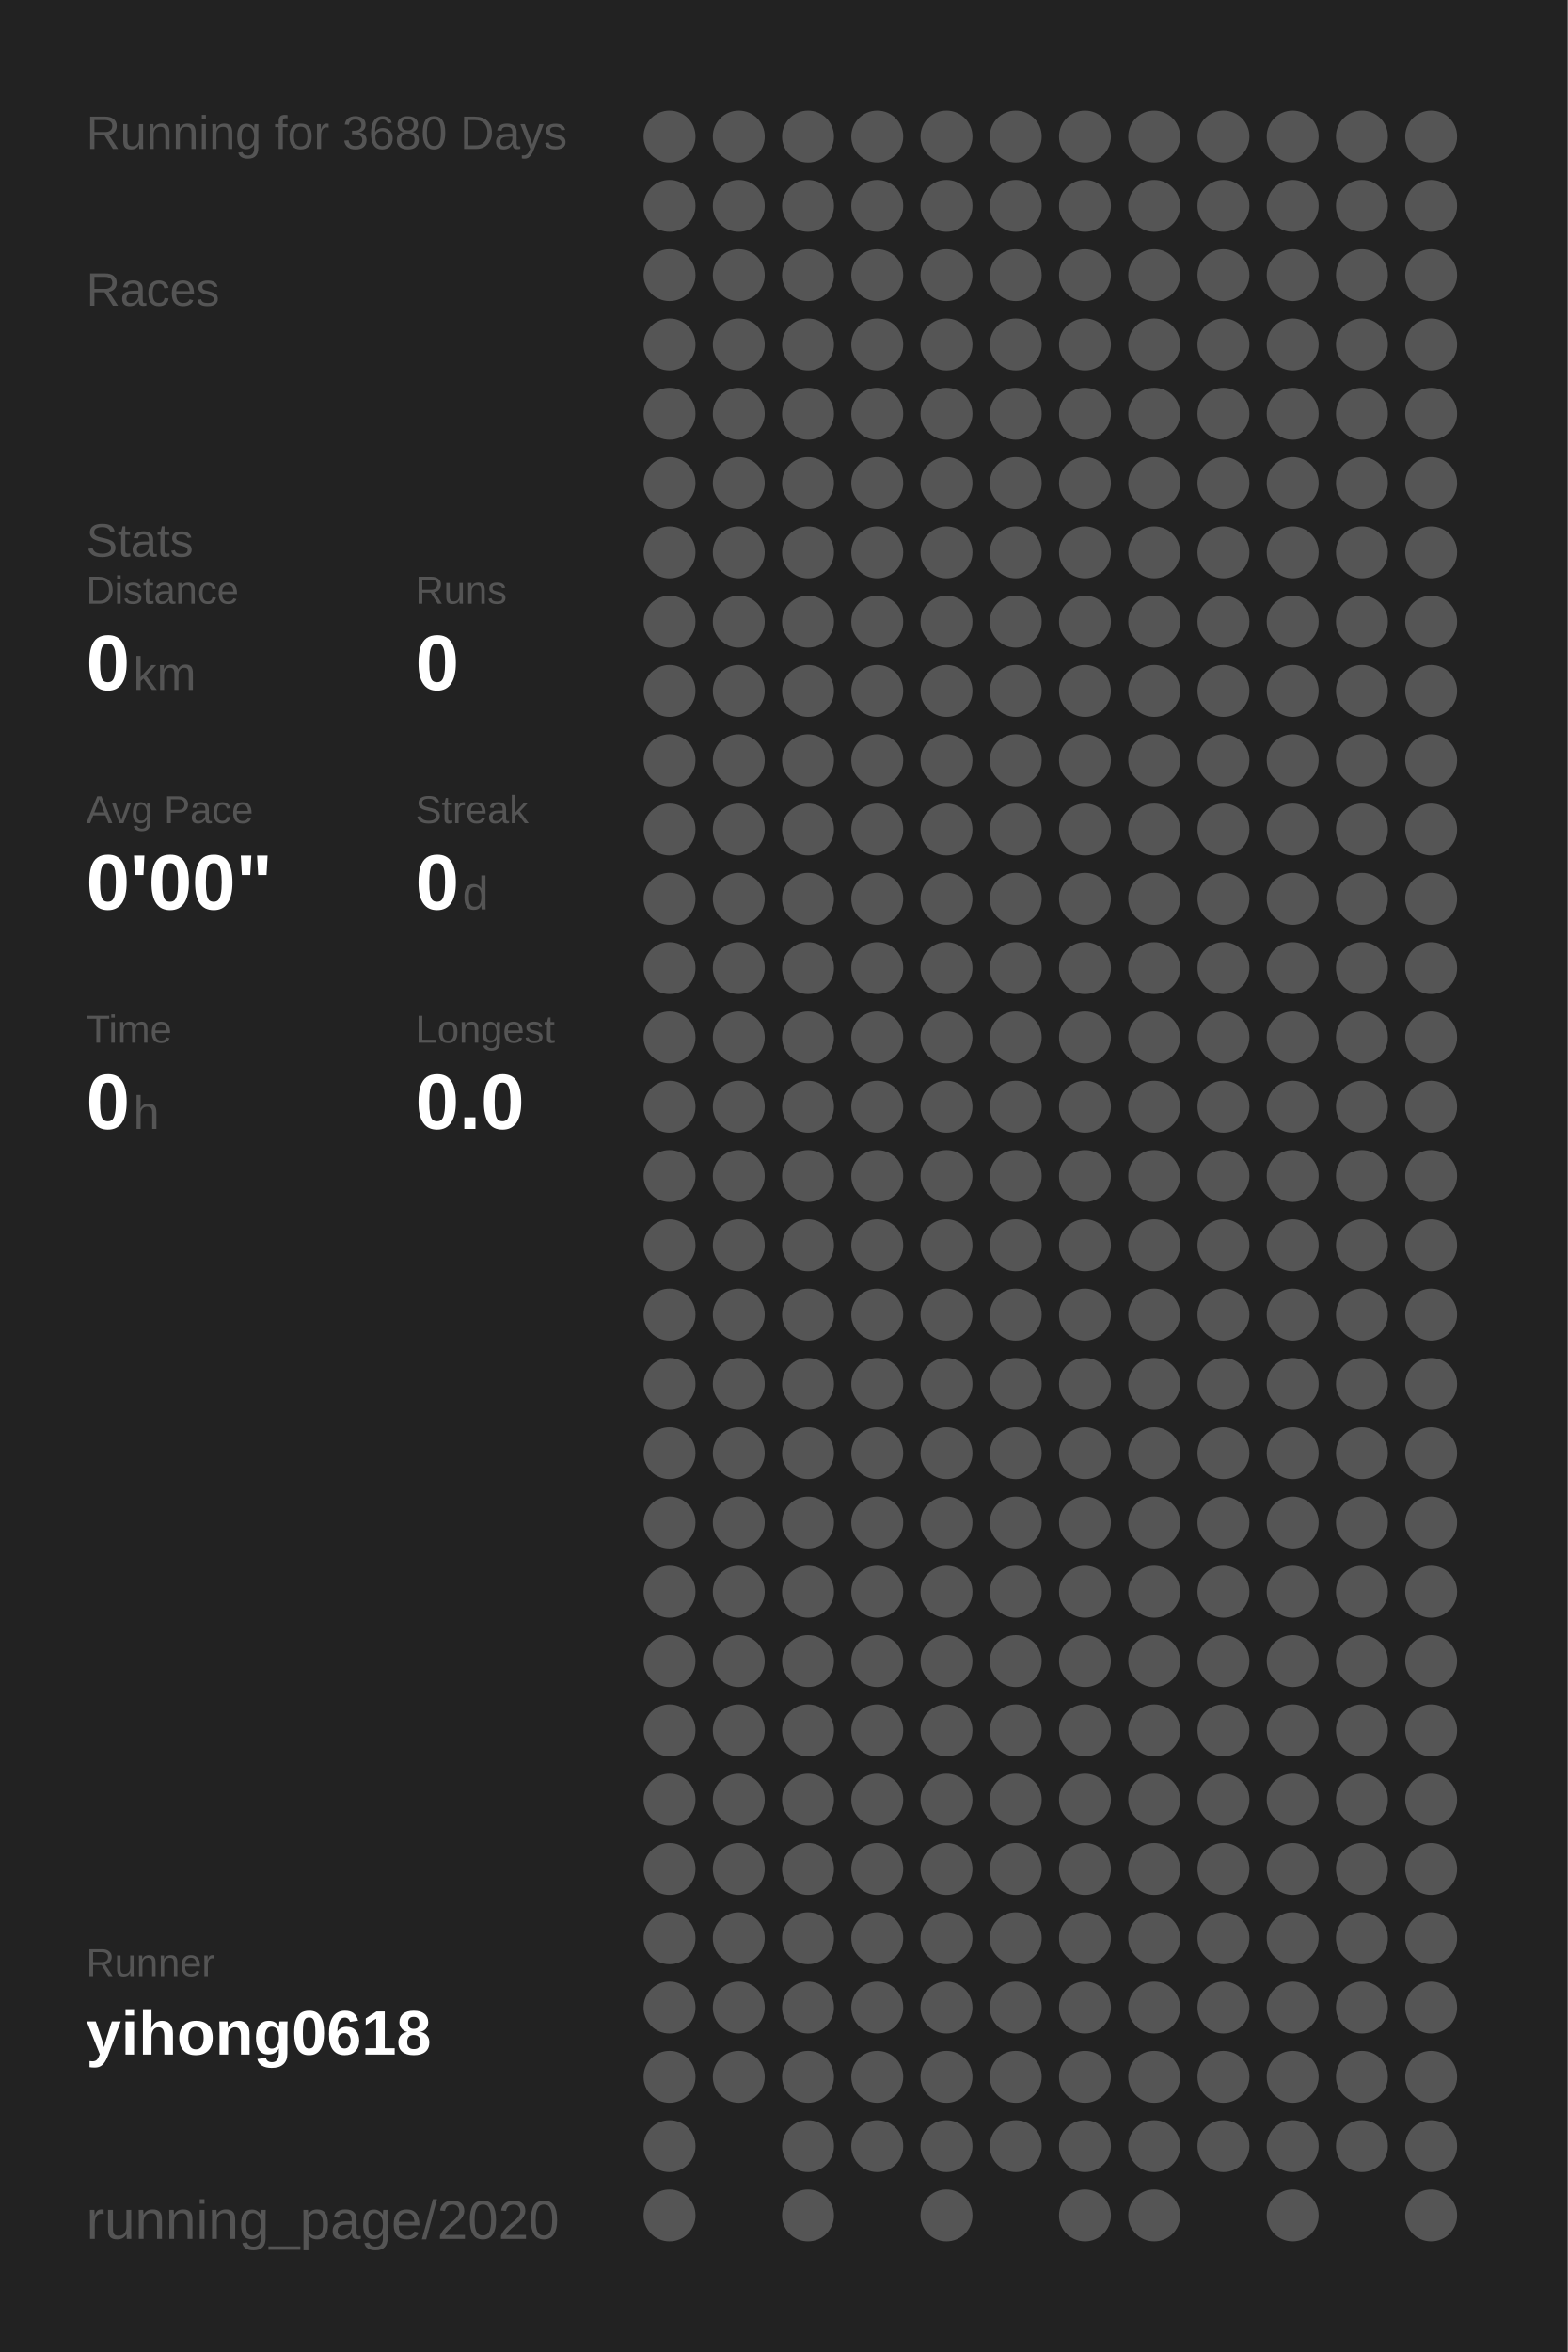
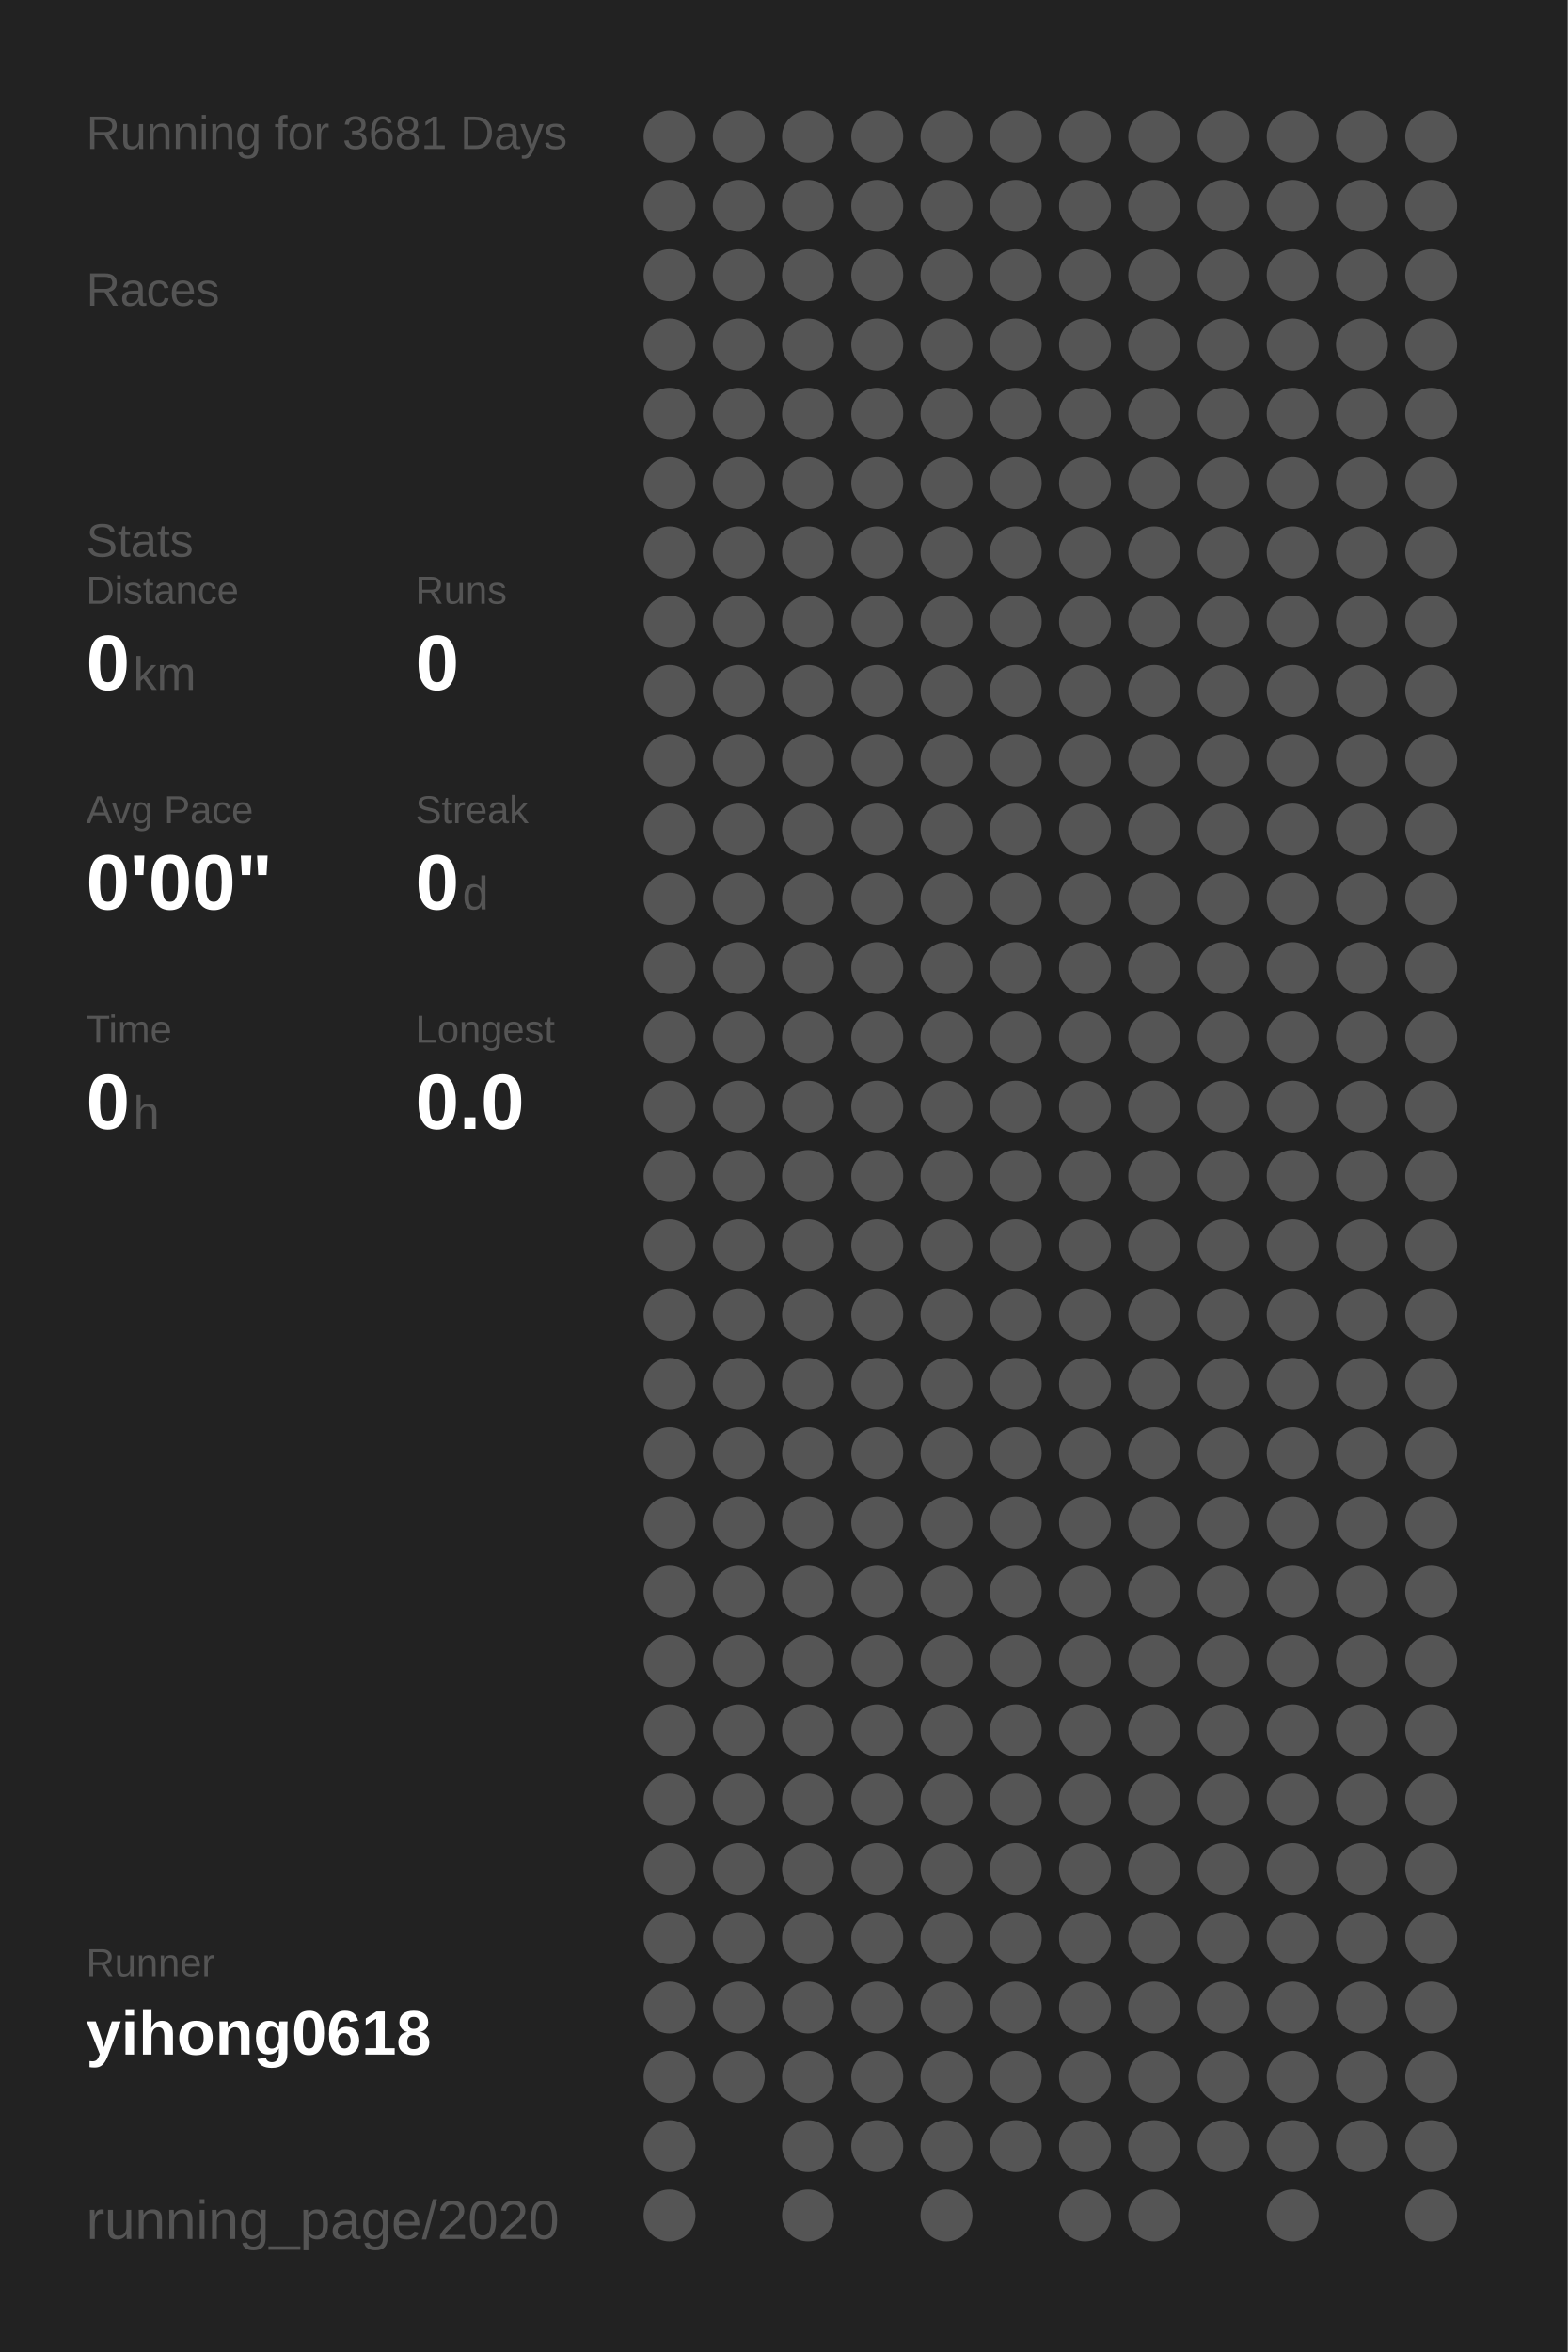
<svg xmlns="http://www.w3.org/2000/svg" baseProfile="full" height="300mm" version="1.1" viewBox="0,0,200,300" width="200mm">
  <defs />
  <rect fill="#222222" height="300" width="200" x="0" y="0" />
-   <text fill="#555555" style="font-size:6px; font-family:Arial;" x="11" y="19">Running for 3680 Days</text>
+   <text fill="#555555" style="font-size:6px; font-family:Arial;" x="11" y="19">Running for 3681 Days</text>
  <text fill="#555555" style="font-size:6px; font-family:Arial;" x="11" y="39">Races</text>
  <text fill="#555555" style="font-size:6px; font-family:Arial;" x="11" y="71">Stats</text>
  <text fill="#555555" style="font-size:5px; font-family:Arial;" x="11" y="77">Distance</text>
  <text fill="#FFFFFF" style="font-size:10px; font-family:Arial; font-weight:bold;" x="11" y="88">0</text>
  <text fill="#555555" style="font-size:6px; font-family:Arial;" x="17" y="88">km</text>
  <text fill="#555555" style="font-size:5px; font-family:Arial;" x="53" y="77">Runs</text>
  <text fill="#FFFFFF" style="font-size:10px; font-family:Arial; font-weight:bold;" x="53" y="88">0</text>
  <text fill="#555555" style="font-size:5px; font-family:Arial;" x="11" y="105">Avg Pace</text>
  <text fill="#FFFFFF" style="font-size:10px; font-family:Arial; font-weight:bold;" x="11" y="116">0'00"</text>
  <text fill="#555555" style="font-size:5px; font-family:Arial;" x="53" y="105">Streak</text>
  <text fill="#FFFFFF" style="font-size:10px; font-family:Arial; font-weight:bold;" x="53" y="116">0</text>
  <text fill="#555555" style="font-size:6px; font-family:Arial;" x="59" y="116">d</text>
  <text fill="#555555" style="font-size:5px; font-family:Arial;" x="11" y="133">Time</text>
  <text fill="#FFFFFF" style="font-size:10px; font-family:Arial; font-weight:bold;" x="11" y="144">0</text>
  <text fill="#555555" style="font-size:6px; font-family:Arial;" x="17" y="144">h</text>
  <text fill="#555555" style="font-size:5px; font-family:Arial;" x="53" y="133">Longest</text>
  <text fill="#FFFFFF" style="font-size:10px; font-family:Arial; font-weight:bold;" x="53" y="144">0.0</text>
  <text fill="#555555" style="font-size:5px; font-family:Arial;" x="11" y="252.065">Runner</text>
  <text fill="#FFFFFF" style="font-size:8px; font-family:Arial; font-weight:bold;" x="11" y="262.065">yihong0618</text>
  <text fill="#555555" style="font-size:7px; font-family:Arial;" x="11" y="285.581">running_page/2020</text>
  <circle cx="85.417" cy="17.419" fill="#555555" r="3.312" />
  <circle cx="85.417" cy="26.258" fill="#555555" r="3.312" />
  <circle cx="85.417" cy="35.097" fill="#555555" r="3.312" />
  <circle cx="85.417" cy="43.935" fill="#555555" r="3.312" />
  <circle cx="85.417" cy="52.774" fill="#555555" r="3.312" />
  <circle cx="85.417" cy="61.613" fill="#555555" r="3.312" />
  <circle cx="85.417" cy="70.452" fill="#555555" r="3.312" />
  <circle cx="85.417" cy="79.29" fill="#555555" r="3.312" />
  <circle cx="85.417" cy="88.129" fill="#555555" r="3.312" />
  <circle cx="85.417" cy="96.968" fill="#555555" r="3.312" />
  <circle cx="85.417" cy="105.806" fill="#555555" r="3.312" />
  <circle cx="85.417" cy="114.645" fill="#555555" r="3.312" />
  <circle cx="85.417" cy="123.484" fill="#555555" r="3.312" />
  <circle cx="85.417" cy="132.323" fill="#555555" r="3.312" />
  <circle cx="85.417" cy="141.161" fill="#555555" r="3.312" />
  <circle cx="85.417" cy="150" fill="#555555" r="3.312" />
  <circle cx="85.417" cy="158.839" fill="#555555" r="3.312" />
  <circle cx="85.417" cy="167.677" fill="#555555" r="3.312" />
  <circle cx="85.417" cy="176.516" fill="#555555" r="3.312" />
  <circle cx="85.417" cy="185.355" fill="#555555" r="3.312" />
  <circle cx="85.417" cy="194.194" fill="#555555" r="3.312" />
  <circle cx="85.417" cy="203.032" fill="#555555" r="3.312" />
  <circle cx="85.417" cy="211.871" fill="#555555" r="3.312" />
  <circle cx="85.417" cy="220.71" fill="#555555" r="3.312" />
  <circle cx="85.417" cy="229.548" fill="#555555" r="3.312" />
  <circle cx="85.417" cy="238.387" fill="#555555" r="3.312" />
  <circle cx="85.417" cy="247.226" fill="#555555" r="3.312" />
  <circle cx="85.417" cy="256.065" fill="#555555" r="3.312" />
  <circle cx="85.417" cy="264.903" fill="#555555" r="3.312" />
  <circle cx="85.417" cy="273.742" fill="#555555" r="3.312" />
  <circle cx="85.417" cy="282.581" fill="#555555" r="3.312" />
  <circle cx="94.25" cy="17.419" fill="#555555" r="3.312" />
  <circle cx="94.25" cy="26.258" fill="#555555" r="3.312" />
  <circle cx="94.25" cy="35.097" fill="#555555" r="3.312" />
  <circle cx="94.25" cy="43.935" fill="#555555" r="3.312" />
  <circle cx="94.25" cy="52.774" fill="#555555" r="3.312" />
  <circle cx="94.25" cy="61.613" fill="#555555" r="3.312" />
  <circle cx="94.25" cy="70.452" fill="#555555" r="3.312" />
  <circle cx="94.25" cy="79.29" fill="#555555" r="3.312" />
  <circle cx="94.25" cy="88.129" fill="#555555" r="3.312" />
  <circle cx="94.25" cy="96.968" fill="#555555" r="3.312" />
  <circle cx="94.25" cy="105.806" fill="#555555" r="3.312" />
  <circle cx="94.25" cy="114.645" fill="#555555" r="3.312" />
  <circle cx="94.25" cy="123.484" fill="#555555" r="3.312" />
  <circle cx="94.25" cy="132.323" fill="#555555" r="3.312" />
  <circle cx="94.25" cy="141.161" fill="#555555" r="3.312" />
  <circle cx="94.25" cy="150" fill="#555555" r="3.312" />
  <circle cx="94.25" cy="158.839" fill="#555555" r="3.312" />
  <circle cx="94.25" cy="167.677" fill="#555555" r="3.312" />
  <circle cx="94.25" cy="176.516" fill="#555555" r="3.312" />
  <circle cx="94.25" cy="185.355" fill="#555555" r="3.312" />
  <circle cx="94.25" cy="194.194" fill="#555555" r="3.312" />
  <circle cx="94.25" cy="203.032" fill="#555555" r="3.312" />
  <circle cx="94.25" cy="211.871" fill="#555555" r="3.312" />
  <circle cx="94.25" cy="220.71" fill="#555555" r="3.312" />
  <circle cx="94.25" cy="229.548" fill="#555555" r="3.312" />
  <circle cx="94.25" cy="238.387" fill="#555555" r="3.312" />
  <circle cx="94.25" cy="247.226" fill="#555555" r="3.312" />
  <circle cx="94.25" cy="256.065" fill="#555555" r="3.312" />
  <circle cx="94.25" cy="264.903" fill="#555555" r="3.312" />
  <circle cx="103.083" cy="17.419" fill="#555555" r="3.312" />
  <circle cx="103.083" cy="26.258" fill="#555555" r="3.312" />
  <circle cx="103.083" cy="35.097" fill="#555555" r="3.312" />
  <circle cx="103.083" cy="43.935" fill="#555555" r="3.312" />
  <circle cx="103.083" cy="52.774" fill="#555555" r="3.312" />
  <circle cx="103.083" cy="61.613" fill="#555555" r="3.312" />
  <circle cx="103.083" cy="70.452" fill="#555555" r="3.312" />
  <circle cx="103.083" cy="79.29" fill="#555555" r="3.312" />
  <circle cx="103.083" cy="88.129" fill="#555555" r="3.312" />
  <circle cx="103.083" cy="96.968" fill="#555555" r="3.312" />
  <circle cx="103.083" cy="105.806" fill="#555555" r="3.312" />
  <circle cx="103.083" cy="114.645" fill="#555555" r="3.312" />
  <circle cx="103.083" cy="123.484" fill="#555555" r="3.312" />
  <circle cx="103.083" cy="132.323" fill="#555555" r="3.312" />
  <circle cx="103.083" cy="141.161" fill="#555555" r="3.312" />
  <circle cx="103.083" cy="150" fill="#555555" r="3.312" />
  <circle cx="103.083" cy="158.839" fill="#555555" r="3.312" />
  <circle cx="103.083" cy="167.677" fill="#555555" r="3.312" />
  <circle cx="103.083" cy="176.516" fill="#555555" r="3.312" />
  <circle cx="103.083" cy="185.355" fill="#555555" r="3.312" />
  <circle cx="103.083" cy="194.194" fill="#555555" r="3.312" />
  <circle cx="103.083" cy="203.032" fill="#555555" r="3.312" />
  <circle cx="103.083" cy="211.871" fill="#555555" r="3.312" />
  <circle cx="103.083" cy="220.71" fill="#555555" r="3.312" />
  <circle cx="103.083" cy="229.548" fill="#555555" r="3.312" />
  <circle cx="103.083" cy="238.387" fill="#555555" r="3.312" />
  <circle cx="103.083" cy="247.226" fill="#555555" r="3.312" />
  <circle cx="103.083" cy="256.065" fill="#555555" r="3.312" />
  <circle cx="103.083" cy="264.903" fill="#555555" r="3.312" />
  <circle cx="103.083" cy="273.742" fill="#555555" r="3.312" />
  <circle cx="103.083" cy="282.581" fill="#555555" r="3.312" />
  <circle cx="111.917" cy="17.419" fill="#555555" r="3.312" />
  <circle cx="111.917" cy="26.258" fill="#555555" r="3.312" />
  <circle cx="111.917" cy="35.097" fill="#555555" r="3.312" />
  <circle cx="111.917" cy="43.935" fill="#555555" r="3.312" />
  <circle cx="111.917" cy="52.774" fill="#555555" r="3.312" />
  <circle cx="111.917" cy="61.613" fill="#555555" r="3.312" />
  <circle cx="111.917" cy="70.452" fill="#555555" r="3.312" />
  <circle cx="111.917" cy="79.29" fill="#555555" r="3.312" />
  <circle cx="111.917" cy="88.129" fill="#555555" r="3.312" />
  <circle cx="111.917" cy="96.968" fill="#555555" r="3.312" />
  <circle cx="111.917" cy="105.806" fill="#555555" r="3.312" />
  <circle cx="111.917" cy="114.645" fill="#555555" r="3.312" />
  <circle cx="111.917" cy="123.484" fill="#555555" r="3.312" />
  <circle cx="111.917" cy="132.323" fill="#555555" r="3.312" />
  <circle cx="111.917" cy="141.161" fill="#555555" r="3.312" />
  <circle cx="111.917" cy="150" fill="#555555" r="3.312" />
  <circle cx="111.917" cy="158.839" fill="#555555" r="3.312" />
  <circle cx="111.917" cy="167.677" fill="#555555" r="3.312" />
  <circle cx="111.917" cy="176.516" fill="#555555" r="3.312" />
  <circle cx="111.917" cy="185.355" fill="#555555" r="3.312" />
  <circle cx="111.917" cy="194.194" fill="#555555" r="3.312" />
  <circle cx="111.917" cy="203.032" fill="#555555" r="3.312" />
  <circle cx="111.917" cy="211.871" fill="#555555" r="3.312" />
  <circle cx="111.917" cy="220.71" fill="#555555" r="3.312" />
  <circle cx="111.917" cy="229.548" fill="#555555" r="3.312" />
  <circle cx="111.917" cy="238.387" fill="#555555" r="3.312" />
  <circle cx="111.917" cy="247.226" fill="#555555" r="3.312" />
  <circle cx="111.917" cy="256.065" fill="#555555" r="3.312" />
  <circle cx="111.917" cy="264.903" fill="#555555" r="3.312" />
  <circle cx="111.917" cy="273.742" fill="#555555" r="3.312" />
  <circle cx="120.75" cy="17.419" fill="#555555" r="3.312" />
  <circle cx="120.75" cy="26.258" fill="#555555" r="3.312" />
  <circle cx="120.75" cy="35.097" fill="#555555" r="3.312" />
  <circle cx="120.75" cy="43.935" fill="#555555" r="3.312" />
  <circle cx="120.75" cy="52.774" fill="#555555" r="3.312" />
  <circle cx="120.75" cy="61.613" fill="#555555" r="3.312" />
  <circle cx="120.75" cy="70.452" fill="#555555" r="3.312" />
  <circle cx="120.75" cy="79.29" fill="#555555" r="3.312" />
  <circle cx="120.75" cy="88.129" fill="#555555" r="3.312" />
  <circle cx="120.75" cy="96.968" fill="#555555" r="3.312" />
  <circle cx="120.75" cy="105.806" fill="#555555" r="3.312" />
  <circle cx="120.75" cy="114.645" fill="#555555" r="3.312" />
  <circle cx="120.75" cy="123.484" fill="#555555" r="3.312" />
  <circle cx="120.75" cy="132.323" fill="#555555" r="3.312" />
  <circle cx="120.75" cy="141.161" fill="#555555" r="3.312" />
  <circle cx="120.75" cy="150" fill="#555555" r="3.312" />
  <circle cx="120.75" cy="158.839" fill="#555555" r="3.312" />
  <circle cx="120.75" cy="167.677" fill="#555555" r="3.312" />
  <circle cx="120.75" cy="176.516" fill="#555555" r="3.312" />
  <circle cx="120.75" cy="185.355" fill="#555555" r="3.312" />
  <circle cx="120.75" cy="194.194" fill="#555555" r="3.312" />
  <circle cx="120.75" cy="203.032" fill="#555555" r="3.312" />
  <circle cx="120.75" cy="211.871" fill="#555555" r="3.312" />
  <circle cx="120.75" cy="220.71" fill="#555555" r="3.312" />
  <circle cx="120.75" cy="229.548" fill="#555555" r="3.312" />
  <circle cx="120.75" cy="238.387" fill="#555555" r="3.312" />
  <circle cx="120.75" cy="247.226" fill="#555555" r="3.312" />
  <circle cx="120.75" cy="256.065" fill="#555555" r="3.312" />
  <circle cx="120.75" cy="264.903" fill="#555555" r="3.312" />
  <circle cx="120.75" cy="273.742" fill="#555555" r="3.312" />
  <circle cx="120.75" cy="282.581" fill="#555555" r="3.312" />
  <circle cx="129.583" cy="17.419" fill="#555555" r="3.312" />
  <circle cx="129.583" cy="26.258" fill="#555555" r="3.312" />
  <circle cx="129.583" cy="35.097" fill="#555555" r="3.312" />
  <circle cx="129.583" cy="43.935" fill="#555555" r="3.312" />
  <circle cx="129.583" cy="52.774" fill="#555555" r="3.312" />
  <circle cx="129.583" cy="61.613" fill="#555555" r="3.312" />
  <circle cx="129.583" cy="70.452" fill="#555555" r="3.312" />
  <circle cx="129.583" cy="79.29" fill="#555555" r="3.312" />
  <circle cx="129.583" cy="88.129" fill="#555555" r="3.312" />
  <circle cx="129.583" cy="96.968" fill="#555555" r="3.312" />
  <circle cx="129.583" cy="105.806" fill="#555555" r="3.312" />
  <circle cx="129.583" cy="114.645" fill="#555555" r="3.312" />
  <circle cx="129.583" cy="123.484" fill="#555555" r="3.312" />
  <circle cx="129.583" cy="132.323" fill="#555555" r="3.312" />
  <circle cx="129.583" cy="141.161" fill="#555555" r="3.312" />
  <circle cx="129.583" cy="150" fill="#555555" r="3.312" />
  <circle cx="129.583" cy="158.839" fill="#555555" r="3.312" />
  <circle cx="129.583" cy="167.677" fill="#555555" r="3.312" />
  <circle cx="129.583" cy="176.516" fill="#555555" r="3.312" />
  <circle cx="129.583" cy="185.355" fill="#555555" r="3.312" />
  <circle cx="129.583" cy="194.194" fill="#555555" r="3.312" />
  <circle cx="129.583" cy="203.032" fill="#555555" r="3.312" />
  <circle cx="129.583" cy="211.871" fill="#555555" r="3.312" />
  <circle cx="129.583" cy="220.71" fill="#555555" r="3.312" />
  <circle cx="129.583" cy="229.548" fill="#555555" r="3.312" />
  <circle cx="129.583" cy="238.387" fill="#555555" r="3.312" />
  <circle cx="129.583" cy="247.226" fill="#555555" r="3.312" />
  <circle cx="129.583" cy="256.065" fill="#555555" r="3.312" />
  <circle cx="129.583" cy="264.903" fill="#555555" r="3.312" />
  <circle cx="129.583" cy="273.742" fill="#555555" r="3.312" />
  <circle cx="138.417" cy="17.419" fill="#555555" r="3.312" />
  <circle cx="138.417" cy="26.258" fill="#555555" r="3.312" />
  <circle cx="138.417" cy="35.097" fill="#555555" r="3.312" />
  <circle cx="138.417" cy="43.935" fill="#555555" r="3.312" />
  <circle cx="138.417" cy="52.774" fill="#555555" r="3.312" />
  <circle cx="138.417" cy="61.613" fill="#555555" r="3.312" />
  <circle cx="138.417" cy="70.452" fill="#555555" r="3.312" />
  <circle cx="138.417" cy="79.29" fill="#555555" r="3.312" />
  <circle cx="138.417" cy="88.129" fill="#555555" r="3.312" />
  <circle cx="138.417" cy="96.968" fill="#555555" r="3.312" />
  <circle cx="138.417" cy="105.806" fill="#555555" r="3.312" />
  <circle cx="138.417" cy="114.645" fill="#555555" r="3.312" />
  <circle cx="138.417" cy="123.484" fill="#555555" r="3.312" />
  <circle cx="138.417" cy="132.323" fill="#555555" r="3.312" />
  <circle cx="138.417" cy="141.161" fill="#555555" r="3.312" />
  <circle cx="138.417" cy="150" fill="#555555" r="3.312" />
  <circle cx="138.417" cy="158.839" fill="#555555" r="3.312" />
  <circle cx="138.417" cy="167.677" fill="#555555" r="3.312" />
  <circle cx="138.417" cy="176.516" fill="#555555" r="3.312" />
  <circle cx="138.417" cy="185.355" fill="#555555" r="3.312" />
  <circle cx="138.417" cy="194.194" fill="#555555" r="3.312" />
  <circle cx="138.417" cy="203.032" fill="#555555" r="3.312" />
  <circle cx="138.417" cy="211.871" fill="#555555" r="3.312" />
  <circle cx="138.417" cy="220.71" fill="#555555" r="3.312" />
  <circle cx="138.417" cy="229.548" fill="#555555" r="3.312" />
  <circle cx="138.417" cy="238.387" fill="#555555" r="3.312" />
  <circle cx="138.417" cy="247.226" fill="#555555" r="3.312" />
  <circle cx="138.417" cy="256.065" fill="#555555" r="3.312" />
  <circle cx="138.417" cy="264.903" fill="#555555" r="3.312" />
  <circle cx="138.417" cy="273.742" fill="#555555" r="3.312" />
  <circle cx="138.417" cy="282.581" fill="#555555" r="3.312" />
  <circle cx="147.25" cy="17.419" fill="#555555" r="3.312" />
  <circle cx="147.25" cy="26.258" fill="#555555" r="3.312" />
  <circle cx="147.25" cy="35.097" fill="#555555" r="3.312" />
  <circle cx="147.25" cy="43.935" fill="#555555" r="3.312" />
  <circle cx="147.25" cy="52.774" fill="#555555" r="3.312" />
  <circle cx="147.25" cy="61.613" fill="#555555" r="3.312" />
  <circle cx="147.25" cy="70.452" fill="#555555" r="3.312" />
  <circle cx="147.25" cy="79.29" fill="#555555" r="3.312" />
  <circle cx="147.25" cy="88.129" fill="#555555" r="3.312" />
  <circle cx="147.25" cy="96.968" fill="#555555" r="3.312" />
  <circle cx="147.25" cy="105.806" fill="#555555" r="3.312" />
  <circle cx="147.25" cy="114.645" fill="#555555" r="3.312" />
  <circle cx="147.25" cy="123.484" fill="#555555" r="3.312" />
  <circle cx="147.25" cy="132.323" fill="#555555" r="3.312" />
  <circle cx="147.25" cy="141.161" fill="#555555" r="3.312" />
  <circle cx="147.25" cy="150" fill="#555555" r="3.312" />
  <circle cx="147.25" cy="158.839" fill="#555555" r="3.312" />
  <circle cx="147.25" cy="167.677" fill="#555555" r="3.312" />
  <circle cx="147.25" cy="176.516" fill="#555555" r="3.312" />
  <circle cx="147.25" cy="185.355" fill="#555555" r="3.312" />
  <circle cx="147.25" cy="194.194" fill="#555555" r="3.312" />
  <circle cx="147.25" cy="203.032" fill="#555555" r="3.312" />
  <circle cx="147.25" cy="211.871" fill="#555555" r="3.312" />
  <circle cx="147.25" cy="220.71" fill="#555555" r="3.312" />
  <circle cx="147.25" cy="229.548" fill="#555555" r="3.312" />
  <circle cx="147.25" cy="238.387" fill="#555555" r="3.312" />
  <circle cx="147.25" cy="247.226" fill="#555555" r="3.312" />
  <circle cx="147.25" cy="256.065" fill="#555555" r="3.312" />
  <circle cx="147.25" cy="264.903" fill="#555555" r="3.312" />
  <circle cx="147.25" cy="273.742" fill="#555555" r="3.312" />
  <circle cx="147.25" cy="282.581" fill="#555555" r="3.312" />
  <circle cx="156.083" cy="17.419" fill="#555555" r="3.312" />
  <circle cx="156.083" cy="26.258" fill="#555555" r="3.312" />
  <circle cx="156.083" cy="35.097" fill="#555555" r="3.312" />
  <circle cx="156.083" cy="43.935" fill="#555555" r="3.312" />
  <circle cx="156.083" cy="52.774" fill="#555555" r="3.312" />
  <circle cx="156.083" cy="61.613" fill="#555555" r="3.312" />
  <circle cx="156.083" cy="70.452" fill="#555555" r="3.312" />
  <circle cx="156.083" cy="79.29" fill="#555555" r="3.312" />
  <circle cx="156.083" cy="88.129" fill="#555555" r="3.312" />
  <circle cx="156.083" cy="96.968" fill="#555555" r="3.312" />
  <circle cx="156.083" cy="105.806" fill="#555555" r="3.312" />
  <circle cx="156.083" cy="114.645" fill="#555555" r="3.312" />
  <circle cx="156.083" cy="123.484" fill="#555555" r="3.312" />
  <circle cx="156.083" cy="132.323" fill="#555555" r="3.312" />
  <circle cx="156.083" cy="141.161" fill="#555555" r="3.312" />
  <circle cx="156.083" cy="150" fill="#555555" r="3.312" />
  <circle cx="156.083" cy="158.839" fill="#555555" r="3.312" />
  <circle cx="156.083" cy="167.677" fill="#555555" r="3.312" />
  <circle cx="156.083" cy="176.516" fill="#555555" r="3.312" />
  <circle cx="156.083" cy="185.355" fill="#555555" r="3.312" />
  <circle cx="156.083" cy="194.194" fill="#555555" r="3.312" />
  <circle cx="156.083" cy="203.032" fill="#555555" r="3.312" />
  <circle cx="156.083" cy="211.871" fill="#555555" r="3.312" />
  <circle cx="156.083" cy="220.71" fill="#555555" r="3.312" />
  <circle cx="156.083" cy="229.548" fill="#555555" r="3.312" />
  <circle cx="156.083" cy="238.387" fill="#555555" r="3.312" />
  <circle cx="156.083" cy="247.226" fill="#555555" r="3.312" />
  <circle cx="156.083" cy="256.065" fill="#555555" r="3.312" />
  <circle cx="156.083" cy="264.903" fill="#555555" r="3.312" />
  <circle cx="156.083" cy="273.742" fill="#555555" r="3.312" />
  <circle cx="164.917" cy="17.419" fill="#555555" r="3.312" />
  <circle cx="164.917" cy="26.258" fill="#555555" r="3.312" />
  <circle cx="164.917" cy="35.097" fill="#555555" r="3.312" />
  <circle cx="164.917" cy="43.935" fill="#555555" r="3.312" />
  <circle cx="164.917" cy="52.774" fill="#555555" r="3.312" />
  <circle cx="164.917" cy="61.613" fill="#555555" r="3.312" />
  <circle cx="164.917" cy="70.452" fill="#555555" r="3.312" />
  <circle cx="164.917" cy="79.29" fill="#555555" r="3.312" />
  <circle cx="164.917" cy="88.129" fill="#555555" r="3.312" />
  <circle cx="164.917" cy="96.968" fill="#555555" r="3.312" />
  <circle cx="164.917" cy="105.806" fill="#555555" r="3.312" />
  <circle cx="164.917" cy="114.645" fill="#555555" r="3.312" />
  <circle cx="164.917" cy="123.484" fill="#555555" r="3.312" />
  <circle cx="164.917" cy="132.323" fill="#555555" r="3.312" />
  <circle cx="164.917" cy="141.161" fill="#555555" r="3.312" />
  <circle cx="164.917" cy="150" fill="#555555" r="3.312" />
  <circle cx="164.917" cy="158.839" fill="#555555" r="3.312" />
  <circle cx="164.917" cy="167.677" fill="#555555" r="3.312" />
  <circle cx="164.917" cy="176.516" fill="#555555" r="3.312" />
  <circle cx="164.917" cy="185.355" fill="#555555" r="3.312" />
  <circle cx="164.917" cy="194.194" fill="#555555" r="3.312" />
  <circle cx="164.917" cy="203.032" fill="#555555" r="3.312" />
  <circle cx="164.917" cy="211.871" fill="#555555" r="3.312" />
  <circle cx="164.917" cy="220.71" fill="#555555" r="3.312" />
  <circle cx="164.917" cy="229.548" fill="#555555" r="3.312" />
  <circle cx="164.917" cy="238.387" fill="#555555" r="3.312" />
  <circle cx="164.917" cy="247.226" fill="#555555" r="3.312" />
  <circle cx="164.917" cy="256.065" fill="#555555" r="3.312" />
  <circle cx="164.917" cy="264.903" fill="#555555" r="3.312" />
  <circle cx="164.917" cy="273.742" fill="#555555" r="3.312" />
  <circle cx="164.917" cy="282.581" fill="#555555" r="3.312" />
  <circle cx="173.75" cy="17.419" fill="#555555" r="3.312" />
  <circle cx="173.75" cy="26.258" fill="#555555" r="3.312" />
  <circle cx="173.75" cy="35.097" fill="#555555" r="3.312" />
  <circle cx="173.75" cy="43.935" fill="#555555" r="3.312" />
  <circle cx="173.75" cy="52.774" fill="#555555" r="3.312" />
  <circle cx="173.75" cy="61.613" fill="#555555" r="3.312" />
  <circle cx="173.75" cy="70.452" fill="#555555" r="3.312" />
  <circle cx="173.75" cy="79.29" fill="#555555" r="3.312" />
  <circle cx="173.75" cy="88.129" fill="#555555" r="3.312" />
  <circle cx="173.75" cy="96.968" fill="#555555" r="3.312" />
  <circle cx="173.75" cy="105.806" fill="#555555" r="3.312" />
  <circle cx="173.75" cy="114.645" fill="#555555" r="3.312" />
  <circle cx="173.75" cy="123.484" fill="#555555" r="3.312" />
  <circle cx="173.75" cy="132.323" fill="#555555" r="3.312" />
  <circle cx="173.75" cy="141.161" fill="#555555" r="3.312" />
  <circle cx="173.75" cy="150" fill="#555555" r="3.312" />
  <circle cx="173.75" cy="158.839" fill="#555555" r="3.312" />
  <circle cx="173.75" cy="167.677" fill="#555555" r="3.312" />
  <circle cx="173.75" cy="176.516" fill="#555555" r="3.312" />
  <circle cx="173.75" cy="185.355" fill="#555555" r="3.312" />
  <circle cx="173.75" cy="194.194" fill="#555555" r="3.312" />
  <circle cx="173.75" cy="203.032" fill="#555555" r="3.312" />
  <circle cx="173.75" cy="211.871" fill="#555555" r="3.312" />
  <circle cx="173.75" cy="220.71" fill="#555555" r="3.312" />
  <circle cx="173.75" cy="229.548" fill="#555555" r="3.312" />
  <circle cx="173.75" cy="238.387" fill="#555555" r="3.312" />
  <circle cx="173.75" cy="247.226" fill="#555555" r="3.312" />
  <circle cx="173.75" cy="256.065" fill="#555555" r="3.312" />
  <circle cx="173.75" cy="264.903" fill="#555555" r="3.312" />
  <circle cx="173.75" cy="273.742" fill="#555555" r="3.312" />
  <circle cx="182.583" cy="17.419" fill="#555555" r="3.312" />
  <circle cx="182.583" cy="26.258" fill="#555555" r="3.312" />
  <circle cx="182.583" cy="35.097" fill="#555555" r="3.312" />
  <circle cx="182.583" cy="43.935" fill="#555555" r="3.312" />
  <circle cx="182.583" cy="52.774" fill="#555555" r="3.312" />
  <circle cx="182.583" cy="61.613" fill="#555555" r="3.312" />
  <circle cx="182.583" cy="70.452" fill="#555555" r="3.312" />
  <circle cx="182.583" cy="79.29" fill="#555555" r="3.312" />
  <circle cx="182.583" cy="88.129" fill="#555555" r="3.312" />
  <circle cx="182.583" cy="96.968" fill="#555555" r="3.312" />
  <circle cx="182.583" cy="105.806" fill="#555555" r="3.312" />
  <circle cx="182.583" cy="114.645" fill="#555555" r="3.312" />
  <circle cx="182.583" cy="123.484" fill="#555555" r="3.312" />
  <circle cx="182.583" cy="132.323" fill="#555555" r="3.312" />
  <circle cx="182.583" cy="141.161" fill="#555555" r="3.312" />
  <circle cx="182.583" cy="150" fill="#555555" r="3.312" />
  <circle cx="182.583" cy="158.839" fill="#555555" r="3.312" />
  <circle cx="182.583" cy="167.677" fill="#555555" r="3.312" />
  <circle cx="182.583" cy="176.516" fill="#555555" r="3.312" />
  <circle cx="182.583" cy="185.355" fill="#555555" r="3.312" />
  <circle cx="182.583" cy="194.194" fill="#555555" r="3.312" />
  <circle cx="182.583" cy="203.032" fill="#555555" r="3.312" />
  <circle cx="182.583" cy="211.871" fill="#555555" r="3.312" />
  <circle cx="182.583" cy="220.71" fill="#555555" r="3.312" />
  <circle cx="182.583" cy="229.548" fill="#555555" r="3.312" />
  <circle cx="182.583" cy="238.387" fill="#555555" r="3.312" />
  <circle cx="182.583" cy="247.226" fill="#555555" r="3.312" />
  <circle cx="182.583" cy="256.065" fill="#555555" r="3.312" />
  <circle cx="182.583" cy="264.903" fill="#555555" r="3.312" />
  <circle cx="182.583" cy="273.742" fill="#555555" r="3.312" />
  <circle cx="182.583" cy="282.581" fill="#555555" r="3.312" />
</svg>
